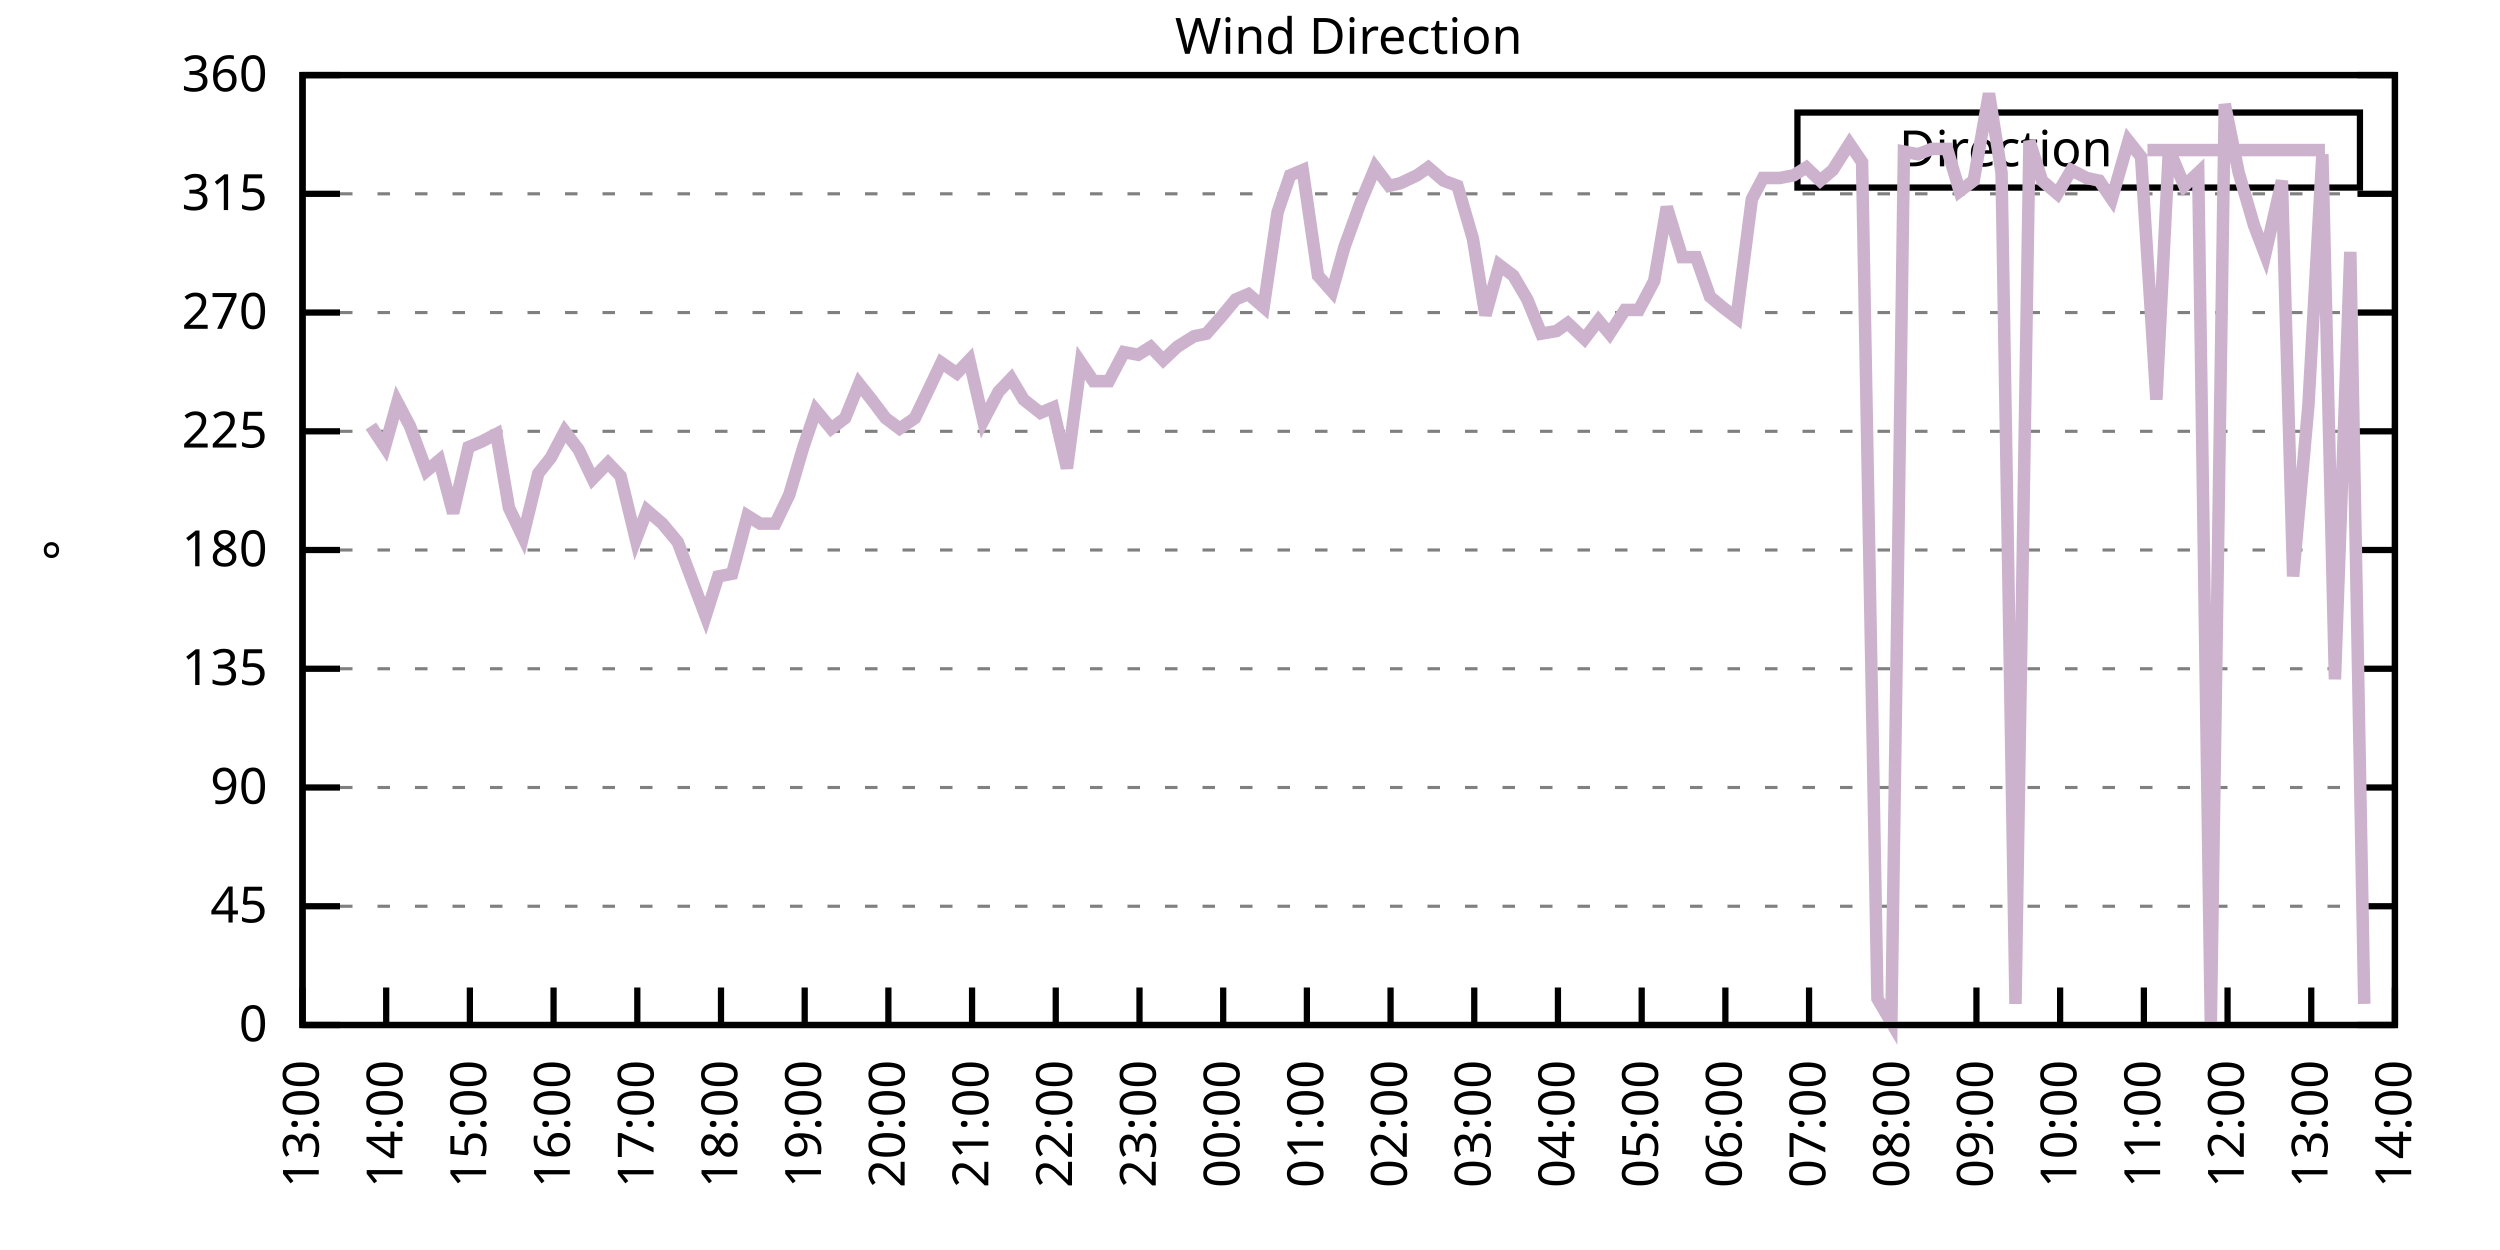
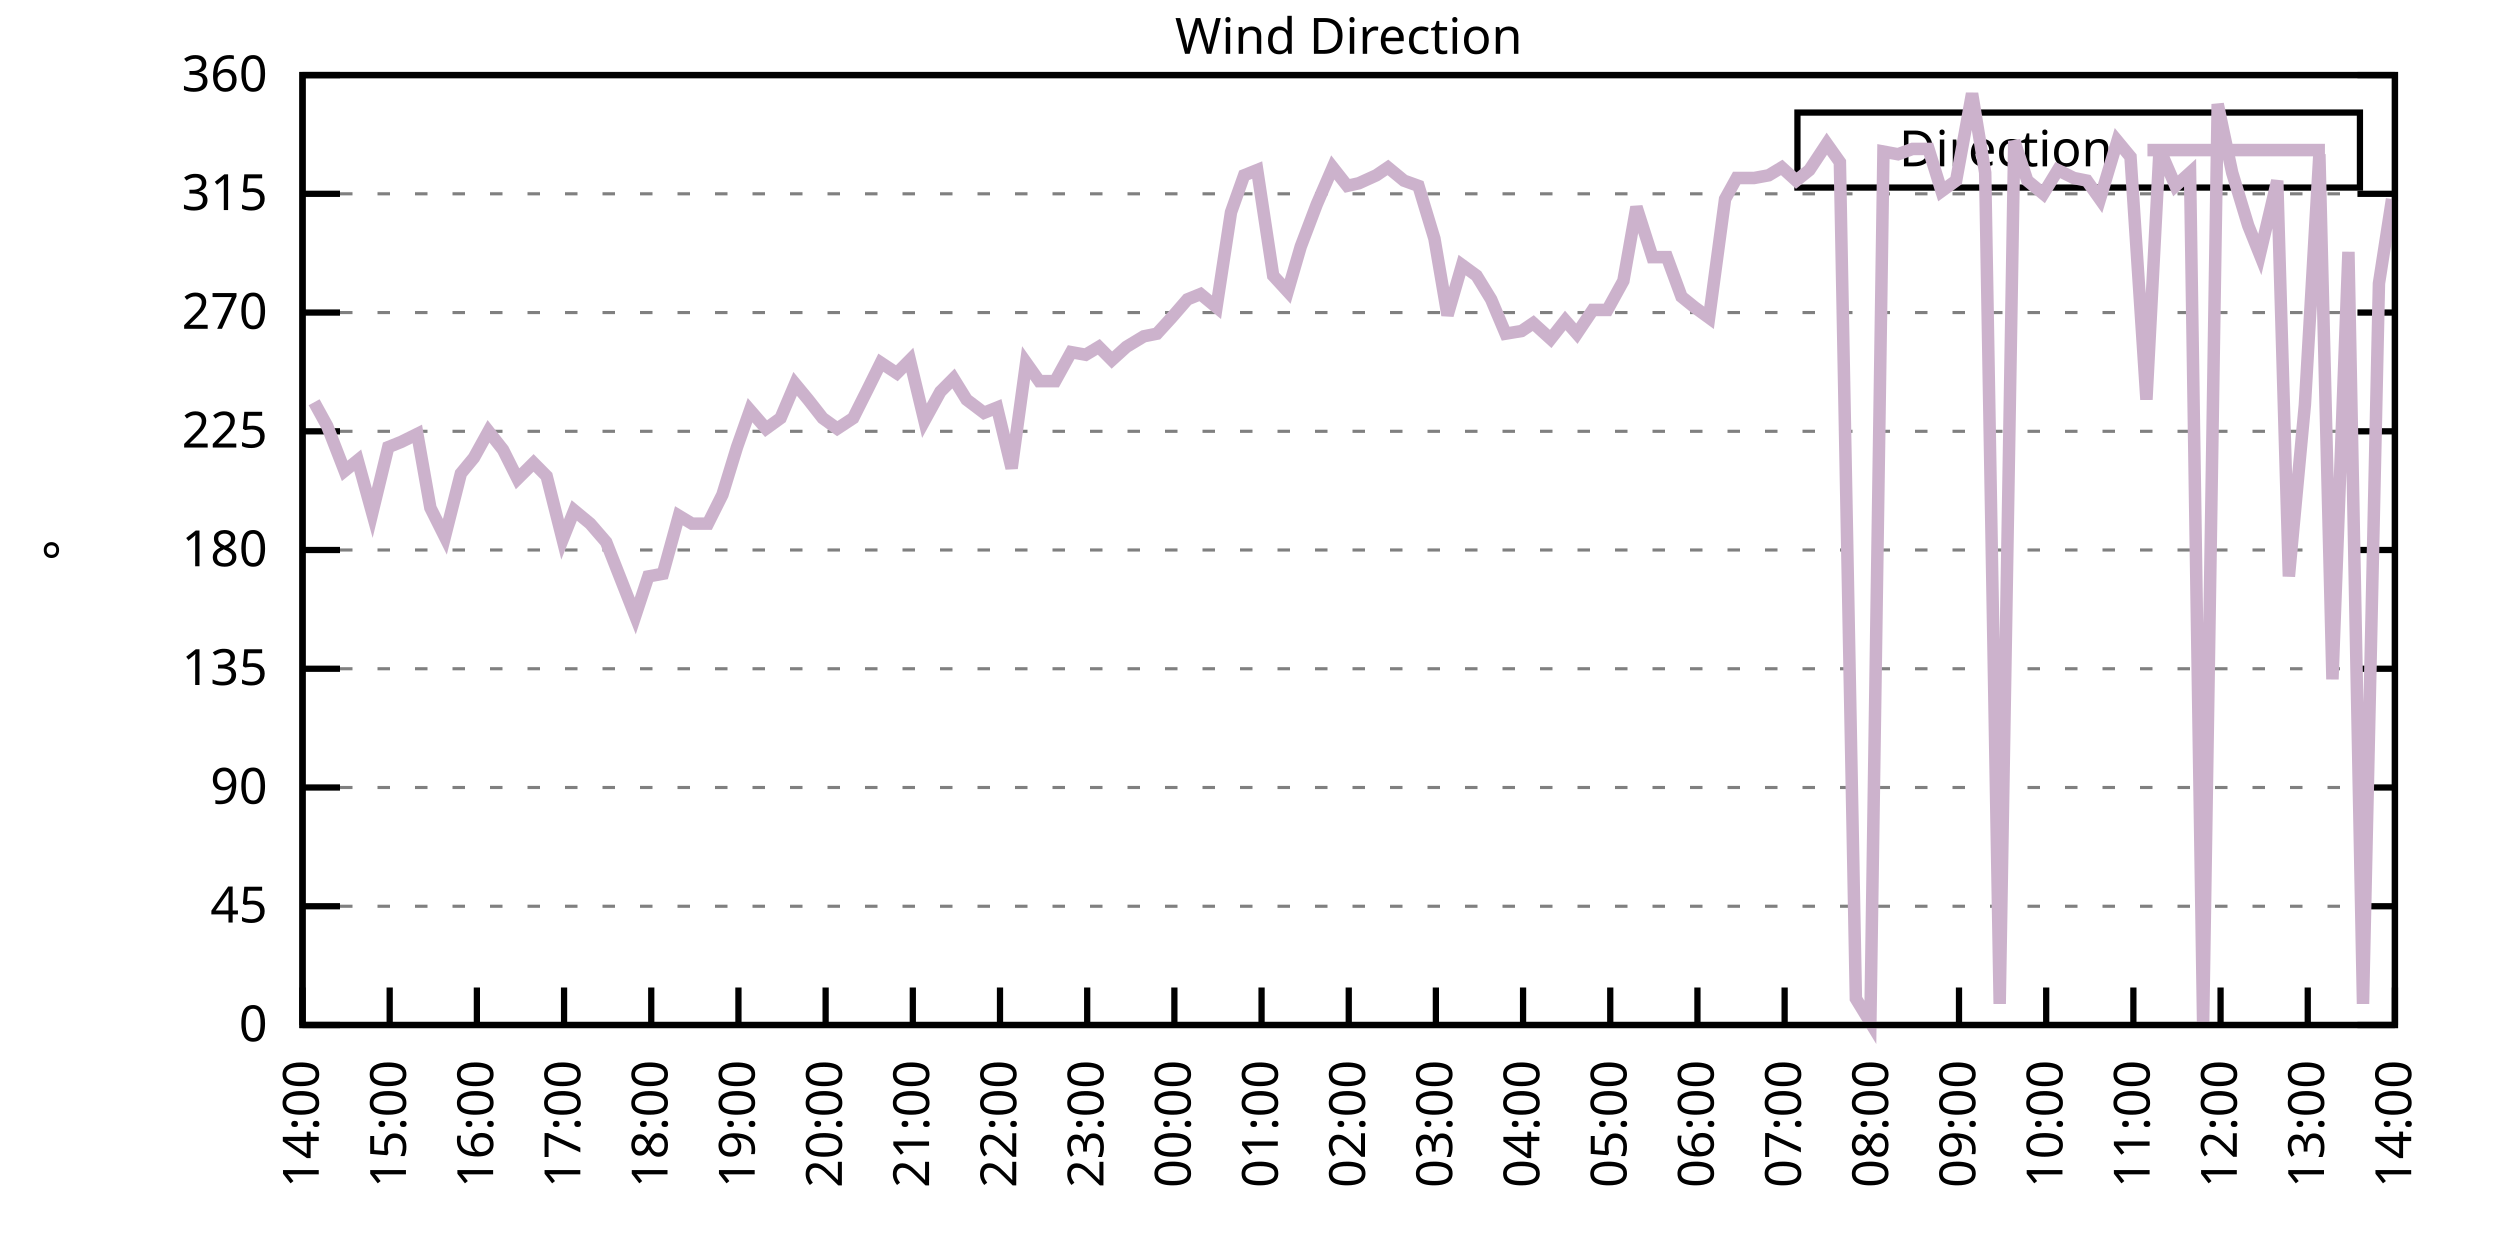
<svg xmlns="http://www.w3.org/2000/svg" xmlns:xlink="http://www.w3.org/1999/xlink" width="400" height="200" viewBox="0 0 400 200">
  <g id="gnuplot_canvas">
    <rect x="0" y="0" width="400" height="200" fill="none" />
    <defs>
      <circle id="gpDot" r="0.5" stroke-width="0.5" stroke="currentColor" />
      <path id="gpPt0" stroke-width="0.333" stroke="currentColor" d="M-1,0 h2 M0,-1 v2" />
      <path id="gpPt1" stroke-width="0.333" stroke="currentColor" d="M-1,-1 L1,1 M1,-1 L-1,1" />
      <path id="gpPt2" stroke-width="0.333" stroke="currentColor" d="M-1,0 L1,0 M0,-1 L0,1 M-1,-1 L1,1 M-1,1 L1,-1" />
      <rect id="gpPt3" stroke-width="0.333" stroke="currentColor" x="-1" y="-1" width="2" height="2" />
      <rect id="gpPt4" stroke-width="0.333" stroke="currentColor" fill="currentColor" x="-1" y="-1" width="2" height="2" />
      <circle id="gpPt5" stroke-width="0.333" stroke="currentColor" cx="0" cy="0" r="1" />
      <use xlink:href="#gpPt5" id="gpPt6" fill="currentColor" stroke="none" />
      <path id="gpPt7" stroke-width="0.333" stroke="currentColor" d="M0,-1.33 L-1.33,0.67 L1.33,0.67 z" />
      <use xlink:href="#gpPt7" id="gpPt8" fill="currentColor" stroke="none" />
      <use xlink:href="#gpPt7" id="gpPt9" stroke="currentColor" transform="rotate(180)" />
      <use xlink:href="#gpPt9" id="gpPt10" fill="currentColor" stroke="none" />
      <use xlink:href="#gpPt3" id="gpPt11" stroke="currentColor" transform="rotate(45)" />
      <use xlink:href="#gpPt11" id="gpPt12" fill="currentColor" stroke="none" />
      <path id="gpPt13" stroke-width="0.333" stroke="currentColor" d="M0,1.330 L1.265,0.411 L0.782,-1.067 L-0.782,-1.076 L-1.265,0.411 z" />
      <use xlink:href="#gpPt13" id="gpPt14" fill="currentColor" stroke="none" />
      <filter id="textbox" filterUnits="objectBoundingBox" x="0" y="0" height="1" width="1">
        <feFlood flood-color="white" flood-opacity="1" result="bgnd" />
        <feComposite in="SourceGraphic" in2="bgnd" operator="atop" />
      </filter>
      <filter id="greybox" filterUnits="objectBoundingBox" x="0" y="0" height="1" width="1">
        <feFlood flood-color="lightgrey" flood-opacity="1" result="grey" />
        <feComposite in="SourceGraphic" in2="grey" operator="atop" />
      </filter>
    </defs>
    <g fill="none" color="white" stroke="currentColor" stroke-width="1.00" stroke-linecap="butt" stroke-linejoin="miter">
</g>
    <g fill="none" color="black" stroke="currentColor" stroke-width="1.00" stroke-linecap="butt" stroke-linejoin="miter">
      <g stroke="none" shape-rendering="crispEdges">
        <polygon fill="rgb(255, 255, 255)" points="48.40,164.00 383.18,164.00 383.18,12.02 48.40,12.02 " />
      </g>
    </g>
    <g fill="none" color="black" stroke="currentColor" stroke-width="1.00" stroke-linecap="butt" stroke-linejoin="miter">
</g>
    <g fill="none" color="black" stroke="black" stroke-width="0.50" stroke-linecap="butt" stroke-linejoin="miter">
</g>
    <g fill="none" color="gray" stroke="currentColor" stroke-width="0.50" stroke-linecap="butt" stroke-linejoin="miter">
      <path stroke="gray" stroke-dasharray="2,4" class="gridline" d="M48.40,164.00 L383.19,164.00  " />
    </g>
    <g fill="none" color="gray" stroke="gray" stroke-width="1.00" stroke-linecap="butt" stroke-linejoin="miter">
</g>
    <g fill="none" color="black" stroke="currentColor" stroke-width="1.00" stroke-linecap="butt" stroke-linejoin="miter">
      <path stroke="black" d="M48.40,164.00 L54.40,164.00 M383.19,164.00 L377.19,164.00  " />
      <g transform="translate(42.80,166.60)" stroke="none" fill="black" font-family="Sans" font-size="8.00" text-anchor="end">
        <text>
          <tspan font-family="Sans"> 0</tspan>
        </text>
      </g>
    </g>
    <g fill="none" color="black" stroke="currentColor" stroke-width="1.00" stroke-linecap="butt" stroke-linejoin="miter">
</g>
    <g fill="none" color="black" stroke="black" stroke-width="0.50" stroke-linecap="butt" stroke-linejoin="miter">
</g>
    <g fill="none" color="gray" stroke="currentColor" stroke-width="0.50" stroke-linecap="butt" stroke-linejoin="miter">
      <path stroke="gray" stroke-dasharray="2,4" class="gridline" d="M48.40,145.00 L383.19,145.00  " />
    </g>
    <g fill="none" color="gray" stroke="gray" stroke-width="1.00" stroke-linecap="butt" stroke-linejoin="miter">
</g>
    <g fill="none" color="black" stroke="currentColor" stroke-width="1.00" stroke-linecap="butt" stroke-linejoin="miter">
      <path stroke="black" d="M48.40,145.00 L54.40,145.00 M383.19,145.00 L377.19,145.00  " />
      <g transform="translate(42.80,147.60)" stroke="none" fill="black" font-family="Sans" font-size="8.00" text-anchor="end">
        <text>
          <tspan font-family="Sans"> 45</tspan>
        </text>
      </g>
    </g>
    <g fill="none" color="black" stroke="currentColor" stroke-width="1.00" stroke-linecap="butt" stroke-linejoin="miter">
</g>
    <g fill="none" color="black" stroke="black" stroke-width="0.50" stroke-linecap="butt" stroke-linejoin="miter">
</g>
    <g fill="none" color="gray" stroke="currentColor" stroke-width="0.50" stroke-linecap="butt" stroke-linejoin="miter">
      <path stroke="gray" stroke-dasharray="2,4" class="gridline" d="M48.40,126.00 L383.19,126.00  " />
    </g>
    <g fill="none" color="gray" stroke="gray" stroke-width="1.00" stroke-linecap="butt" stroke-linejoin="miter">
</g>
    <g fill="none" color="black" stroke="currentColor" stroke-width="1.00" stroke-linecap="butt" stroke-linejoin="miter">
      <path stroke="black" d="M48.40,126.00 L54.40,126.00 M383.19,126.00 L377.19,126.00  " />
      <g transform="translate(42.80,128.60)" stroke="none" fill="black" font-family="Sans" font-size="8.00" text-anchor="end">
        <text>
          <tspan font-family="Sans"> 90</tspan>
        </text>
      </g>
    </g>
    <g fill="none" color="black" stroke="currentColor" stroke-width="1.00" stroke-linecap="butt" stroke-linejoin="miter">
</g>
    <g fill="none" color="black" stroke="black" stroke-width="0.50" stroke-linecap="butt" stroke-linejoin="miter">
</g>
    <g fill="none" color="gray" stroke="currentColor" stroke-width="0.50" stroke-linecap="butt" stroke-linejoin="miter">
      <path stroke="gray" stroke-dasharray="2,4" class="gridline" d="M48.40,107.00 L383.19,107.00  " />
    </g>
    <g fill="none" color="gray" stroke="gray" stroke-width="1.00" stroke-linecap="butt" stroke-linejoin="miter">
</g>
    <g fill="none" color="black" stroke="currentColor" stroke-width="1.00" stroke-linecap="butt" stroke-linejoin="miter">
      <path stroke="black" d="M48.40,107.00 L54.40,107.00 M383.19,107.00 L377.19,107.00  " />
      <g transform="translate(42.80,109.60)" stroke="none" fill="black" font-family="Sans" font-size="8.00" text-anchor="end">
        <text>
          <tspan font-family="Sans"> 135</tspan>
        </text>
      </g>
    </g>
    <g fill="none" color="black" stroke="currentColor" stroke-width="1.00" stroke-linecap="butt" stroke-linejoin="miter">
</g>
    <g fill="none" color="black" stroke="black" stroke-width="0.50" stroke-linecap="butt" stroke-linejoin="miter">
</g>
    <g fill="none" color="gray" stroke="currentColor" stroke-width="0.50" stroke-linecap="butt" stroke-linejoin="miter">
      <path stroke="gray" stroke-dasharray="2,4" class="gridline" d="M48.40,88.00 L383.19,88.00  " />
    </g>
    <g fill="none" color="gray" stroke="gray" stroke-width="1.00" stroke-linecap="butt" stroke-linejoin="miter">
</g>
    <g fill="none" color="black" stroke="currentColor" stroke-width="1.00" stroke-linecap="butt" stroke-linejoin="miter">
      <path stroke="black" d="M48.40,88.00 L54.40,88.00 M383.19,88.00 L377.19,88.00  " />
      <g transform="translate(42.80,90.60)" stroke="none" fill="black" font-family="Sans" font-size="8.00" text-anchor="end">
        <text>
          <tspan font-family="Sans"> 180</tspan>
        </text>
      </g>
    </g>
    <g fill="none" color="black" stroke="currentColor" stroke-width="1.00" stroke-linecap="butt" stroke-linejoin="miter">
</g>
    <g fill="none" color="black" stroke="black" stroke-width="0.50" stroke-linecap="butt" stroke-linejoin="miter">
</g>
    <g fill="none" color="gray" stroke="currentColor" stroke-width="0.50" stroke-linecap="butt" stroke-linejoin="miter">
      <path stroke="gray" stroke-dasharray="2,4" class="gridline" d="M48.40,69.01 L383.19,69.01  " />
    </g>
    <g fill="none" color="gray" stroke="gray" stroke-width="1.00" stroke-linecap="butt" stroke-linejoin="miter">
</g>
    <g fill="none" color="black" stroke="currentColor" stroke-width="1.00" stroke-linecap="butt" stroke-linejoin="miter">
      <path stroke="black" d="M48.40,69.01 L54.40,69.01 M383.19,69.01 L377.19,69.01  " />
      <g transform="translate(42.80,71.61)" stroke="none" fill="black" font-family="Sans" font-size="8.00" text-anchor="end">
        <text>
          <tspan font-family="Sans"> 225</tspan>
        </text>
      </g>
    </g>
    <g fill="none" color="black" stroke="currentColor" stroke-width="1.00" stroke-linecap="butt" stroke-linejoin="miter">
</g>
    <g fill="none" color="black" stroke="black" stroke-width="0.50" stroke-linecap="butt" stroke-linejoin="miter">
</g>
    <g fill="none" color="gray" stroke="currentColor" stroke-width="0.50" stroke-linecap="butt" stroke-linejoin="miter">
      <path stroke="gray" stroke-dasharray="2,4" class="gridline" d="M48.40,50.01 L383.19,50.01  " />
    </g>
    <g fill="none" color="gray" stroke="gray" stroke-width="1.00" stroke-linecap="butt" stroke-linejoin="miter">
</g>
    <g fill="none" color="black" stroke="currentColor" stroke-width="1.00" stroke-linecap="butt" stroke-linejoin="miter">
      <path stroke="black" d="M48.40,50.01 L54.40,50.01 M383.19,50.01 L377.19,50.01  " />
      <g transform="translate(42.80,52.61)" stroke="none" fill="black" font-family="Sans" font-size="8.00" text-anchor="end">
        <text>
          <tspan font-family="Sans"> 270</tspan>
        </text>
      </g>
    </g>
    <g fill="none" color="black" stroke="currentColor" stroke-width="1.00" stroke-linecap="butt" stroke-linejoin="miter">
</g>
    <g fill="none" color="black" stroke="black" stroke-width="0.50" stroke-linecap="butt" stroke-linejoin="miter">
</g>
    <g fill="none" color="gray" stroke="currentColor" stroke-width="0.50" stroke-linecap="butt" stroke-linejoin="miter">
      <path stroke="gray" stroke-dasharray="2,4" class="gridline" d="M48.40,31.01 L383.19,31.01  " />
    </g>
    <g fill="none" color="gray" stroke="gray" stroke-width="1.00" stroke-linecap="butt" stroke-linejoin="miter">
</g>
    <g fill="none" color="black" stroke="currentColor" stroke-width="1.00" stroke-linecap="butt" stroke-linejoin="miter">
      <path stroke="black" d="M48.40,31.01 L54.40,31.01 M383.19,31.01 L377.19,31.01  " />
      <g transform="translate(42.80,33.61)" stroke="none" fill="black" font-family="Sans" font-size="8.00" text-anchor="end">
        <text>
          <tspan font-family="Sans"> 315</tspan>
        </text>
      </g>
    </g>
    <g fill="none" color="black" stroke="currentColor" stroke-width="1.00" stroke-linecap="butt" stroke-linejoin="miter">
</g>
    <g fill="none" color="black" stroke="black" stroke-width="0.50" stroke-linecap="butt" stroke-linejoin="miter">
</g>
    <g fill="none" color="gray" stroke="currentColor" stroke-width="0.50" stroke-linecap="butt" stroke-linejoin="miter">
      <path stroke="gray" stroke-dasharray="2,4" class="gridline" d="M48.40,12.01 L383.19,12.01  " />
    </g>
    <g fill="none" color="gray" stroke="gray" stroke-width="1.00" stroke-linecap="butt" stroke-linejoin="miter">
</g>
    <g fill="none" color="black" stroke="currentColor" stroke-width="1.00" stroke-linecap="butt" stroke-linejoin="miter">
      <path stroke="black" d="M48.40,12.01 L54.40,12.01 M383.19,12.01 L377.19,12.01  " />
      <g transform="translate(42.80,14.61)" stroke="none" fill="black" font-family="Sans" font-size="8.00" text-anchor="end">
        <text>
          <tspan font-family="Sans"> 360</tspan>
        </text>
      </g>
    </g>
    <g fill="none" color="black" stroke="currentColor" stroke-width="1.00" stroke-linecap="butt" stroke-linejoin="miter">
      <path stroke="black" d="M48.40,164.00 L48.40,158.00  " />
      <g transform="translate(51.00,169.60) rotate(270.00)" stroke="none" fill="black" font-family="Sans" font-size="8.00" text-anchor="end">
        <text>
-           <tspan font-family="Sans">13:00</tspan>
-         </text>
-       </g>
-     </g>
-     <g fill="none" color="black" stroke="currentColor" stroke-width="1.00" stroke-linecap="butt" stroke-linejoin="miter">
-       <path stroke="black" d="M61.79,164.00 L61.79,158.00  " />
-       <g transform="translate(64.39,169.60) rotate(270.00)" stroke="none" fill="black" font-family="Sans" font-size="8.00" text-anchor="end">
-         <text>
          <tspan font-family="Sans">14:00</tspan>
        </text>
      </g>
    </g>
    <g fill="none" color="black" stroke="currentColor" stroke-width="1.00" stroke-linecap="butt" stroke-linejoin="miter">
-       <path stroke="black" d="M75.18,164.00 L75.18,158.00  " />
-       <g transform="translate(77.78,169.60) rotate(270.00)" stroke="none" fill="black" font-family="Sans" font-size="8.00" text-anchor="end">
+       <path stroke="black" d="M62.35,164.00 L62.35,158.00  " />
+       <g transform="translate(64.95,169.60) rotate(270.00)" stroke="none" fill="black" font-family="Sans" font-size="8.00" text-anchor="end">
        <text>
          <tspan font-family="Sans">15:00</tspan>
        </text>
      </g>
    </g>
    <g fill="none" color="black" stroke="currentColor" stroke-width="1.00" stroke-linecap="butt" stroke-linejoin="miter">
-       <path stroke="black" d="M88.57,164.00 L88.57,158.00  " />
-       <g transform="translate(91.17,169.60) rotate(270.00)" stroke="none" fill="black" font-family="Sans" font-size="8.00" text-anchor="end">
+       <path stroke="black" d="M76.30,164.00 L76.30,158.00  " />
+       <g transform="translate(78.90,169.60) rotate(270.00)" stroke="none" fill="black" font-family="Sans" font-size="8.00" text-anchor="end">
        <text>
          <tspan font-family="Sans">16:00</tspan>
        </text>
      </g>
    </g>
    <g fill="none" color="black" stroke="currentColor" stroke-width="1.00" stroke-linecap="butt" stroke-linejoin="miter">
-       <path stroke="black" d="M101.97,164.00 L101.97,158.00  " />
-       <g transform="translate(104.57,169.60) rotate(270.00)" stroke="none" fill="black" font-family="Sans" font-size="8.00" text-anchor="end">
+       <path stroke="black" d="M90.25,164.00 L90.25,158.00  " />
+       <g transform="translate(92.85,169.60) rotate(270.00)" stroke="none" fill="black" font-family="Sans" font-size="8.00" text-anchor="end">
        <text>
          <tspan font-family="Sans">17:00</tspan>
        </text>
      </g>
    </g>
    <g fill="none" color="black" stroke="currentColor" stroke-width="1.00" stroke-linecap="butt" stroke-linejoin="miter">
-       <path stroke="black" d="M115.36,164.00 L115.36,158.00  " />
-       <g transform="translate(117.96,169.60) rotate(270.00)" stroke="none" fill="black" font-family="Sans" font-size="8.00" text-anchor="end">
+       <path stroke="black" d="M104.20,164.00 L104.20,158.00  " />
+       <g transform="translate(106.80,169.60) rotate(270.00)" stroke="none" fill="black" font-family="Sans" font-size="8.00" text-anchor="end">
        <text>
          <tspan font-family="Sans">18:00</tspan>
        </text>
      </g>
    </g>
    <g fill="none" color="black" stroke="currentColor" stroke-width="1.00" stroke-linecap="butt" stroke-linejoin="miter">
-       <path stroke="black" d="M128.75,164.00 L128.75,158.00  " />
-       <g transform="translate(131.35,169.60) rotate(270.00)" stroke="none" fill="black" font-family="Sans" font-size="8.00" text-anchor="end">
+       <path stroke="black" d="M118.15,164.00 L118.15,158.00  " />
+       <g transform="translate(120.75,169.60) rotate(270.00)" stroke="none" fill="black" font-family="Sans" font-size="8.00" text-anchor="end">
        <text>
          <tspan font-family="Sans">19:00</tspan>
        </text>
      </g>
    </g>
    <g fill="none" color="black" stroke="currentColor" stroke-width="1.00" stroke-linecap="butt" stroke-linejoin="miter">
-       <path stroke="black" d="M142.14,164.00 L142.14,158.00  " />
-       <g transform="translate(144.74,169.60) rotate(270.00)" stroke="none" fill="black" font-family="Sans" font-size="8.00" text-anchor="end">
+       <path stroke="black" d="M132.10,164.00 L132.10,158.00  " />
+       <g transform="translate(134.70,169.60) rotate(270.00)" stroke="none" fill="black" font-family="Sans" font-size="8.00" text-anchor="end">
        <text>
          <tspan font-family="Sans">20:00</tspan>
        </text>
      </g>
    </g>
    <g fill="none" color="black" stroke="currentColor" stroke-width="1.00" stroke-linecap="butt" stroke-linejoin="miter">
-       <path stroke="black" d="M155.53,164.00 L155.53,158.00  " />
-       <g transform="translate(158.13,169.60) rotate(270.00)" stroke="none" fill="black" font-family="Sans" font-size="8.00" text-anchor="end">
+       <path stroke="black" d="M146.05,164.00 L146.05,158.00  " />
+       <g transform="translate(148.65,169.60) rotate(270.00)" stroke="none" fill="black" font-family="Sans" font-size="8.00" text-anchor="end">
        <text>
          <tspan font-family="Sans">21:00</tspan>
        </text>
      </g>
    </g>
    <g fill="none" color="black" stroke="currentColor" stroke-width="1.00" stroke-linecap="butt" stroke-linejoin="miter">
-       <path stroke="black" d="M168.92,164.00 L168.92,158.00  " />
-       <g transform="translate(171.52,169.60) rotate(270.00)" stroke="none" fill="black" font-family="Sans" font-size="8.00" text-anchor="end">
+       <path stroke="black" d="M160.00,164.00 L160.00,158.00  " />
+       <g transform="translate(162.60,169.60) rotate(270.00)" stroke="none" fill="black" font-family="Sans" font-size="8.00" text-anchor="end">
        <text>
          <tspan font-family="Sans">22:00</tspan>
        </text>
      </g>
    </g>
    <g fill="none" color="black" stroke="currentColor" stroke-width="1.00" stroke-linecap="butt" stroke-linejoin="miter">
-       <path stroke="black" d="M182.32,164.00 L182.32,158.00  " />
-       <g transform="translate(184.92,169.60) rotate(270.00)" stroke="none" fill="black" font-family="Sans" font-size="8.00" text-anchor="end">
+       <path stroke="black" d="M173.95,164.00 L173.95,158.00  " />
+       <g transform="translate(176.55,169.60) rotate(270.00)" stroke="none" fill="black" font-family="Sans" font-size="8.00" text-anchor="end">
        <text>
          <tspan font-family="Sans">23:00</tspan>
        </text>
      </g>
    </g>
    <g fill="none" color="black" stroke="currentColor" stroke-width="1.00" stroke-linecap="butt" stroke-linejoin="miter">
-       <path stroke="black" d="M195.71,164.00 L195.71,158.00  " />
-       <g transform="translate(198.31,169.60) rotate(270.00)" stroke="none" fill="black" font-family="Sans" font-size="8.00" text-anchor="end">
+       <path stroke="black" d="M187.90,164.00 L187.90,158.00  " />
+       <g transform="translate(190.50,169.60) rotate(270.00)" stroke="none" fill="black" font-family="Sans" font-size="8.00" text-anchor="end">
        <text>
          <tspan font-family="Sans">00:00</tspan>
        </text>
      </g>
    </g>
    <g fill="none" color="black" stroke="currentColor" stroke-width="1.00" stroke-linecap="butt" stroke-linejoin="miter">
-       <path stroke="black" d="M209.10,164.00 L209.10,158.00  " />
-       <g transform="translate(211.70,169.60) rotate(270.00)" stroke="none" fill="black" font-family="Sans" font-size="8.00" text-anchor="end">
+       <path stroke="black" d="M201.85,164.00 L201.85,158.00  " />
+       <g transform="translate(204.45,169.60) rotate(270.00)" stroke="none" fill="black" font-family="Sans" font-size="8.00" text-anchor="end">
        <text>
          <tspan font-family="Sans">01:00</tspan>
        </text>
      </g>
    </g>
    <g fill="none" color="black" stroke="currentColor" stroke-width="1.00" stroke-linecap="butt" stroke-linejoin="miter">
-       <path stroke="black" d="M222.49,164.00 L222.49,158.00  " />
-       <g transform="translate(225.09,169.60) rotate(270.00)" stroke="none" fill="black" font-family="Sans" font-size="8.00" text-anchor="end">
+       <path stroke="black" d="M215.80,164.00 L215.80,158.00  " />
+       <g transform="translate(218.40,169.60) rotate(270.00)" stroke="none" fill="black" font-family="Sans" font-size="8.00" text-anchor="end">
        <text>
          <tspan font-family="Sans">02:00</tspan>
        </text>
      </g>
    </g>
    <g fill="none" color="black" stroke="currentColor" stroke-width="1.00" stroke-linecap="butt" stroke-linejoin="miter">
-       <path stroke="black" d="M235.88,164.00 L235.88,158.00  " />
-       <g transform="translate(238.48,169.60) rotate(270.00)" stroke="none" fill="black" font-family="Sans" font-size="8.00" text-anchor="end">
+       <path stroke="black" d="M229.74,164.00 L229.74,158.00  " />
+       <g transform="translate(232.34,169.60) rotate(270.00)" stroke="none" fill="black" font-family="Sans" font-size="8.00" text-anchor="end">
        <text>
          <tspan font-family="Sans">03:00</tspan>
        </text>
      </g>
    </g>
    <g fill="none" color="black" stroke="currentColor" stroke-width="1.00" stroke-linecap="butt" stroke-linejoin="miter">
-       <path stroke="black" d="M249.27,164.00 L249.27,158.00  " />
-       <g transform="translate(251.87,169.60) rotate(270.00)" stroke="none" fill="black" font-family="Sans" font-size="8.00" text-anchor="end">
+       <path stroke="black" d="M243.69,164.00 L243.69,158.00  " />
+       <g transform="translate(246.29,169.60) rotate(270.00)" stroke="none" fill="black" font-family="Sans" font-size="8.00" text-anchor="end">
        <text>
          <tspan font-family="Sans">04:00</tspan>
        </text>
      </g>
    </g>
    <g fill="none" color="black" stroke="currentColor" stroke-width="1.00" stroke-linecap="butt" stroke-linejoin="miter">
-       <path stroke="black" d="M262.67,164.00 L262.67,158.00  " />
-       <g transform="translate(265.27,169.60) rotate(270.00)" stroke="none" fill="black" font-family="Sans" font-size="8.00" text-anchor="end">
+       <path stroke="black" d="M257.64,164.00 L257.64,158.00  " />
+       <g transform="translate(260.24,169.60) rotate(270.00)" stroke="none" fill="black" font-family="Sans" font-size="8.00" text-anchor="end">
        <text>
          <tspan font-family="Sans">05:00</tspan>
        </text>
      </g>
    </g>
    <g fill="none" color="black" stroke="currentColor" stroke-width="1.00" stroke-linecap="butt" stroke-linejoin="miter">
-       <path stroke="black" d="M276.06,164.00 L276.06,158.00  " />
-       <g transform="translate(278.66,169.60) rotate(270.00)" stroke="none" fill="black" font-family="Sans" font-size="8.00" text-anchor="end">
+       <path stroke="black" d="M271.59,164.00 L271.59,158.00  " />
+       <g transform="translate(274.19,169.60) rotate(270.00)" stroke="none" fill="black" font-family="Sans" font-size="8.00" text-anchor="end">
        <text>
          <tspan font-family="Sans">06:00</tspan>
        </text>
      </g>
    </g>
    <g fill="none" color="black" stroke="currentColor" stroke-width="1.00" stroke-linecap="butt" stroke-linejoin="miter">
-       <path stroke="black" d="M289.45,164.00 L289.45,158.00  " />
-       <g transform="translate(292.05,169.60) rotate(270.00)" stroke="none" fill="black" font-family="Sans" font-size="8.00" text-anchor="end">
+       <path stroke="black" d="M285.54,164.00 L285.54,158.00  " />
+       <g transform="translate(288.14,169.60) rotate(270.00)" stroke="none" fill="black" font-family="Sans" font-size="8.00" text-anchor="end">
        <text>
          <tspan font-family="Sans">07:00</tspan>
        </text>
      </g>
    </g>
    <g fill="none" color="black" stroke="currentColor" stroke-width="1.00" stroke-linecap="butt" stroke-linejoin="miter">
-       <path stroke="black" d="M302.84,164.00 L302.84,158.00  " />
-       <g transform="translate(305.44,169.60) rotate(270.00)" stroke="none" fill="black" font-family="Sans" font-size="8.00" text-anchor="end">
+       <path stroke="black" d="M299.49,164.00 L299.49,158.00  " />
+       <g transform="translate(302.09,169.60) rotate(270.00)" stroke="none" fill="black" font-family="Sans" font-size="8.00" text-anchor="end">
        <text>
          <tspan font-family="Sans">08:00</tspan>
        </text>
      </g>
    </g>
    <g fill="none" color="black" stroke="currentColor" stroke-width="1.00" stroke-linecap="butt" stroke-linejoin="miter">
-       <path stroke="black" d="M316.23,164.00 L316.23,158.00  " />
-       <g transform="translate(318.83,169.60) rotate(270.00)" stroke="none" fill="black" font-family="Sans" font-size="8.00" text-anchor="end">
+       <path stroke="black" d="M313.44,164.00 L313.44,158.00  " />
+       <g transform="translate(316.04,169.60) rotate(270.00)" stroke="none" fill="black" font-family="Sans" font-size="8.00" text-anchor="end">
        <text>
          <tspan font-family="Sans">09:00</tspan>
        </text>
      </g>
    </g>
    <g fill="none" color="black" stroke="currentColor" stroke-width="1.00" stroke-linecap="butt" stroke-linejoin="miter">
-       <path stroke="black" d="M329.62,164.00 L329.62,158.00  " />
-       <g transform="translate(332.22,169.60) rotate(270.00)" stroke="none" fill="black" font-family="Sans" font-size="8.00" text-anchor="end">
+       <path stroke="black" d="M327.39,164.00 L327.39,158.00  " />
+       <g transform="translate(329.99,169.60) rotate(270.00)" stroke="none" fill="black" font-family="Sans" font-size="8.00" text-anchor="end">
        <text>
          <tspan font-family="Sans">10:00</tspan>
        </text>
      </g>
    </g>
    <g fill="none" color="black" stroke="currentColor" stroke-width="1.00" stroke-linecap="butt" stroke-linejoin="miter">
-       <path stroke="black" d="M343.02,164.00 L343.02,158.00  " />
-       <g transform="translate(345.62,169.60) rotate(270.00)" stroke="none" fill="black" font-family="Sans" font-size="8.00" text-anchor="end">
+       <path stroke="black" d="M341.34,164.00 L341.34,158.00  " />
+       <g transform="translate(343.94,169.60) rotate(270.00)" stroke="none" fill="black" font-family="Sans" font-size="8.00" text-anchor="end">
        <text>
          <tspan font-family="Sans">11:00</tspan>
        </text>
      </g>
    </g>
    <g fill="none" color="black" stroke="currentColor" stroke-width="1.00" stroke-linecap="butt" stroke-linejoin="miter">
-       <path stroke="black" d="M356.41,164.00 L356.41,158.00  " />
-       <g transform="translate(359.01,169.60) rotate(270.00)" stroke="none" fill="black" font-family="Sans" font-size="8.00" text-anchor="end">
+       <path stroke="black" d="M355.29,164.00 L355.29,158.00  " />
+       <g transform="translate(357.89,169.60) rotate(270.00)" stroke="none" fill="black" font-family="Sans" font-size="8.00" text-anchor="end">
        <text>
          <tspan font-family="Sans">12:00</tspan>
        </text>
      </g>
    </g>
    <g fill="none" color="black" stroke="currentColor" stroke-width="1.00" stroke-linecap="butt" stroke-linejoin="miter">
-       <path stroke="black" d="M369.80,164.00 L369.80,158.00  " />
-       <g transform="translate(372.40,169.60) rotate(270.00)" stroke="none" fill="black" font-family="Sans" font-size="8.00" text-anchor="end">
+       <path stroke="black" d="M369.24,164.00 L369.24,158.00  " />
+       <g transform="translate(371.84,169.60) rotate(270.00)" stroke="none" fill="black" font-family="Sans" font-size="8.00" text-anchor="end">
        <text>
          <tspan font-family="Sans">13:00</tspan>
        </text>
      </g>
    </g>
    <g fill="none" color="black" stroke="currentColor" stroke-width="1.00" stroke-linecap="butt" stroke-linejoin="miter">
      <path stroke="black" d="M383.19,164.00 L383.19,158.00  " />
      <g transform="translate(385.79,169.60) rotate(270.00)" stroke="none" fill="black" font-family="Sans" font-size="8.00" text-anchor="end">
        <text>
          <tspan font-family="Sans">14:00</tspan>
        </text>
      </g>
    </g>
    <g fill="none" color="black" stroke="currentColor" stroke-width="1.00" stroke-linecap="butt" stroke-linejoin="miter">
</g>
    <g fill="none" color="black" stroke="currentColor" stroke-width="1.00" stroke-linecap="butt" stroke-linejoin="miter">
      <path stroke="black" d="M48.40,12.01 L48.40,164.00 L383.19,164.00 L383.19,12.01 L48.40,12.01 Z  " />
    </g>
    <g fill="none" color="black" stroke="currentColor" stroke-width="1.00" stroke-linecap="butt" stroke-linejoin="miter">
</g>
    <g fill="none" color="black" stroke="currentColor" stroke-width="1.00" stroke-linecap="butt" stroke-linejoin="miter">
      <path stroke="black" d="M287.59,30.01 L287.59,18.01 L377.59,18.01 L377.59,30.01 L287.59,30.01 Z  " />
    </g>
    <g id="Wind_direction_plot_1">
      <g fill="none" color="white" stroke="black" stroke-width="2.00" stroke-linecap="butt" stroke-linejoin="miter">
</g>
      <g fill="none" color="black" stroke="currentColor" stroke-width="2.00" stroke-linecap="butt" stroke-linejoin="miter">
        <g transform="translate(337.99,26.61)" stroke="none" fill="black" font-family="Sans" font-size="8.00" text-anchor="end">
          <text>
            <tspan font-family="Sans">Direction</tspan>
          </text>
        </g>
      </g>
      <g fill="none" color="black" stroke="currentColor" stroke-width="2.00" stroke-linecap="butt" stroke-linejoin="miter">
-         <path stroke="rgb(204, 178, 204)" d="M343.59,24.01 L371.99,24.01 M59.34,68.16 L61.57,71.54 L63.58,64.36 L65.59,68.16 L68.26,75.34 L70.27,73.65   L72.50,82.09 L74.96,71.54 L76.97,70.70 L79.42,69.43 L81.43,81.25 L83.66,85.89 L86.12,75.76 L88.13,73.23   L90.36,69.01 L92.59,71.96 L94.82,76.61 L97.28,74.07 L99.29,76.18 L101.74,86.32 L103.53,81.67 L105.98,83.78   L108.44,86.74 L112.90,98.56 L114.91,92.23 L117.14,91.80 L119.60,82.52 L121.61,83.78 L124.06,83.78 L126.29,79.14   L128.53,71.54 L130.54,65.63 L132.99,68.58 L135.22,66.90 L137.45,61.41 L139.46,63.94 L141.69,66.90 L143.93,68.58   L146.38,66.90 L148.61,62.25 L150.62,58.03 L153.08,59.72 L155.09,57.61 L157.32,67.32 L159.77,62.67 L161.78,60.56   L163.79,63.94 L166.47,66.05 L168.48,65.21 L170.71,74.92 L172.94,58.03 L174.95,60.98 L177.41,60.98 L179.86,56.34   L182.09,56.76 L184.10,55.50 L186.11,57.61 L188.34,55.50 L191.02,53.81 L193.03,53.39 L195.26,50.85 L197.72,47.90   L199.73,47.05 L202.18,49.16 L204.41,33.96 L206.42,28.05 L208.43,27.21 L210.88,44.10 L213.12,46.63 L215.13,39.45   L217.58,32.70 L220.04,26.79 L222.27,29.74 L224.05,29.32 L226.73,28.05 L228.52,26.79 L230.97,28.90 L233.20,29.74   L235.66,38.19 L237.67,50.43 L239.90,42.41 L242.13,44.10 L244.36,47.90 L246.60,53.39 L249.05,52.96 L250.84,51.70   L253.51,54.23 L255.75,51.27 L257.53,53.39 L259.99,49.59 L262.22,49.59 L264.67,44.94 L266.68,33.12 L269.14,41.14   L271.37,41.14 L273.60,47.47 L275.61,49.16 L277.84,50.85 L280.30,31.85 L282.08,28.48 L284.76,28.48 L286.99,28.05   L289.00,26.79 L291.23,28.90 L293.24,27.21 L295.92,22.99 L297.93,25.94 L300.39,159.78 L302.62,163.58 L304.63,24.25   L306.86,24.68 L309.09,23.83 L311.54,23.83 L313.55,30.59 L315.79,28.90 L318.24,14.97 L320.25,27.63 L322.48,160.62   L324.71,22.56 L326.72,28.90 L329.18,31.01 L331.41,27.21 L333.86,28.48 L335.87,28.90 L337.88,31.85 L340.56,22.56   L342.57,25.10 L345.02,63.94 L347.03,23.83 L349.49,29.74 L351.72,27.63 L353.73,164.00 L355.96,16.65 L358.19,27.63   L360.65,36.08 L362.43,40.72 L365.11,28.90 L366.90,92.23 L369.35,64.78 L371.58,24.68 L373.59,108.69 L376.05,40.30   L378.28,160.62  " />
+         <path stroke="rgb(204, 178, 204)" d="M343.59,24.01 L371.99,24.01 M50.26,64.36 L52.35,68.16 L55.14,75.34 L57.23,73.65 L59.56,82.09 L62.12,71.54   L64.21,70.70 L66.77,69.43 L68.86,81.25 L71.18,85.89 L73.74,75.76 L75.83,73.23 L78.16,69.01 L80.48,71.96   L82.81,76.61 L85.37,74.07 L87.46,76.18 L90.02,86.32 L91.88,81.67 L94.43,83.78 L96.99,86.74 L101.64,98.56   L103.73,92.23 L106.06,91.80 L108.62,82.52 L110.71,83.78 L113.27,83.78 L115.59,79.14 L117.92,71.54 L120.01,65.63   L122.57,68.58 L124.89,66.90 L127.22,61.41 L129.31,63.94 L131.63,66.90 L133.96,68.58 L136.51,66.90 L138.84,62.25   L140.93,58.03 L143.49,59.72 L145.58,57.61 L147.91,67.32 L150.46,62.67 L152.56,60.56 L154.65,63.94 L157.44,66.05   L159.53,65.21 L161.86,74.92 L164.18,58.03 L166.27,60.98 L168.83,60.98 L171.39,56.34 L173.71,56.76 L175.81,55.50   L177.90,57.61 L180.22,55.50 L183.01,53.81 L185.11,53.39 L187.43,50.85 L189.99,47.90 L192.08,47.05 L194.64,49.16   L196.96,33.96 L199.06,28.05 L201.15,27.21 L203.71,44.10 L206.03,46.63 L208.12,39.45 L210.68,32.70 L213.24,26.79   L215.56,29.74 L217.42,29.32 L220.21,28.05 L222.07,26.79 L224.63,28.90 L226.95,29.74 L229.51,38.19 L231.60,50.43   L233.93,42.41 L236.25,44.10 L238.58,47.90 L240.90,53.39 L243.46,52.96 L245.32,51.70 L248.11,54.23 L250.44,51.27   L252.30,53.39 L254.85,49.59 L257.18,49.59 L259.74,44.94 L261.83,33.12 L264.39,41.14 L266.71,41.14 L269.04,47.47   L271.13,49.16 L273.45,50.85 L276.01,31.85 L277.87,28.48 L280.66,28.48 L282.99,28.05 L285.08,26.79 L287.40,28.90   L289.50,27.21 L292.29,22.99 L294.38,25.94 L296.94,159.78 L299.26,163.58 L301.35,24.25 L303.68,24.68 L306.00,23.83   L308.56,23.83 L310.65,30.59 L312.98,28.90 L315.53,14.97 L317.63,27.63 L319.95,160.62 L322.28,22.56 L324.37,28.90   L326.93,31.01 L329.25,27.21 L331.81,28.48 L333.90,28.90 L335.99,31.85 L338.78,22.56 L340.88,25.10 L343.43,63.94   L345.53,23.83 L348.08,29.74 L350.41,27.63 L352.50,164.00 L354.83,16.65 L357.15,27.63 L359.71,36.08 L361.57,40.72   L364.36,28.90 L366.22,92.23 L368.78,64.78 L371.10,24.68 L373.19,108.69 L375.75,40.30 L378.08,160.62 L380.63,45.36   L382.73,31.85  " />
      </g>
    </g>
    <g fill="none" color="black" stroke="currentColor" stroke-width="2.00" stroke-linecap="butt" stroke-linejoin="miter">
</g>
    <g fill="none" color="black" stroke="black" stroke-width="1.00" stroke-linecap="butt" stroke-linejoin="miter">
</g>
    <g fill="none" color="black" stroke="currentColor" stroke-width="1.00" stroke-linecap="butt" stroke-linejoin="miter">
      <path stroke="black" d="M48.40,12.01 L48.40,164.00 L383.19,164.00 L383.19,12.01 L48.40,12.01 Z  " />
      <g transform="translate(12.80,88.01) rotate(270.00)" stroke="none" fill="black" font-family="Sans" font-size="8.00" text-anchor="middle">
        <text>
          <tspan font-family="Sans">°</tspan>
        </text>
      </g>
    </g>
    <g fill="none" color="black" stroke="currentColor" stroke-width="1.00" stroke-linecap="butt" stroke-linejoin="miter">
</g>
    <g fill="none" color="black" stroke="currentColor" stroke-width="1.00" stroke-linecap="butt" stroke-linejoin="miter">
      <g transform="translate(215.79,8.61)" stroke="none" fill="black" font-family="Sans" font-size="8.00" text-anchor="middle">
        <text>
          <tspan font-family="Sans">Wind Direction</tspan>
        </text>
      </g>
    </g>
    <g fill="none" color="black" stroke="currentColor" stroke-width="1.00" stroke-linecap="butt" stroke-linejoin="miter">
</g>
  </g>
</svg>
